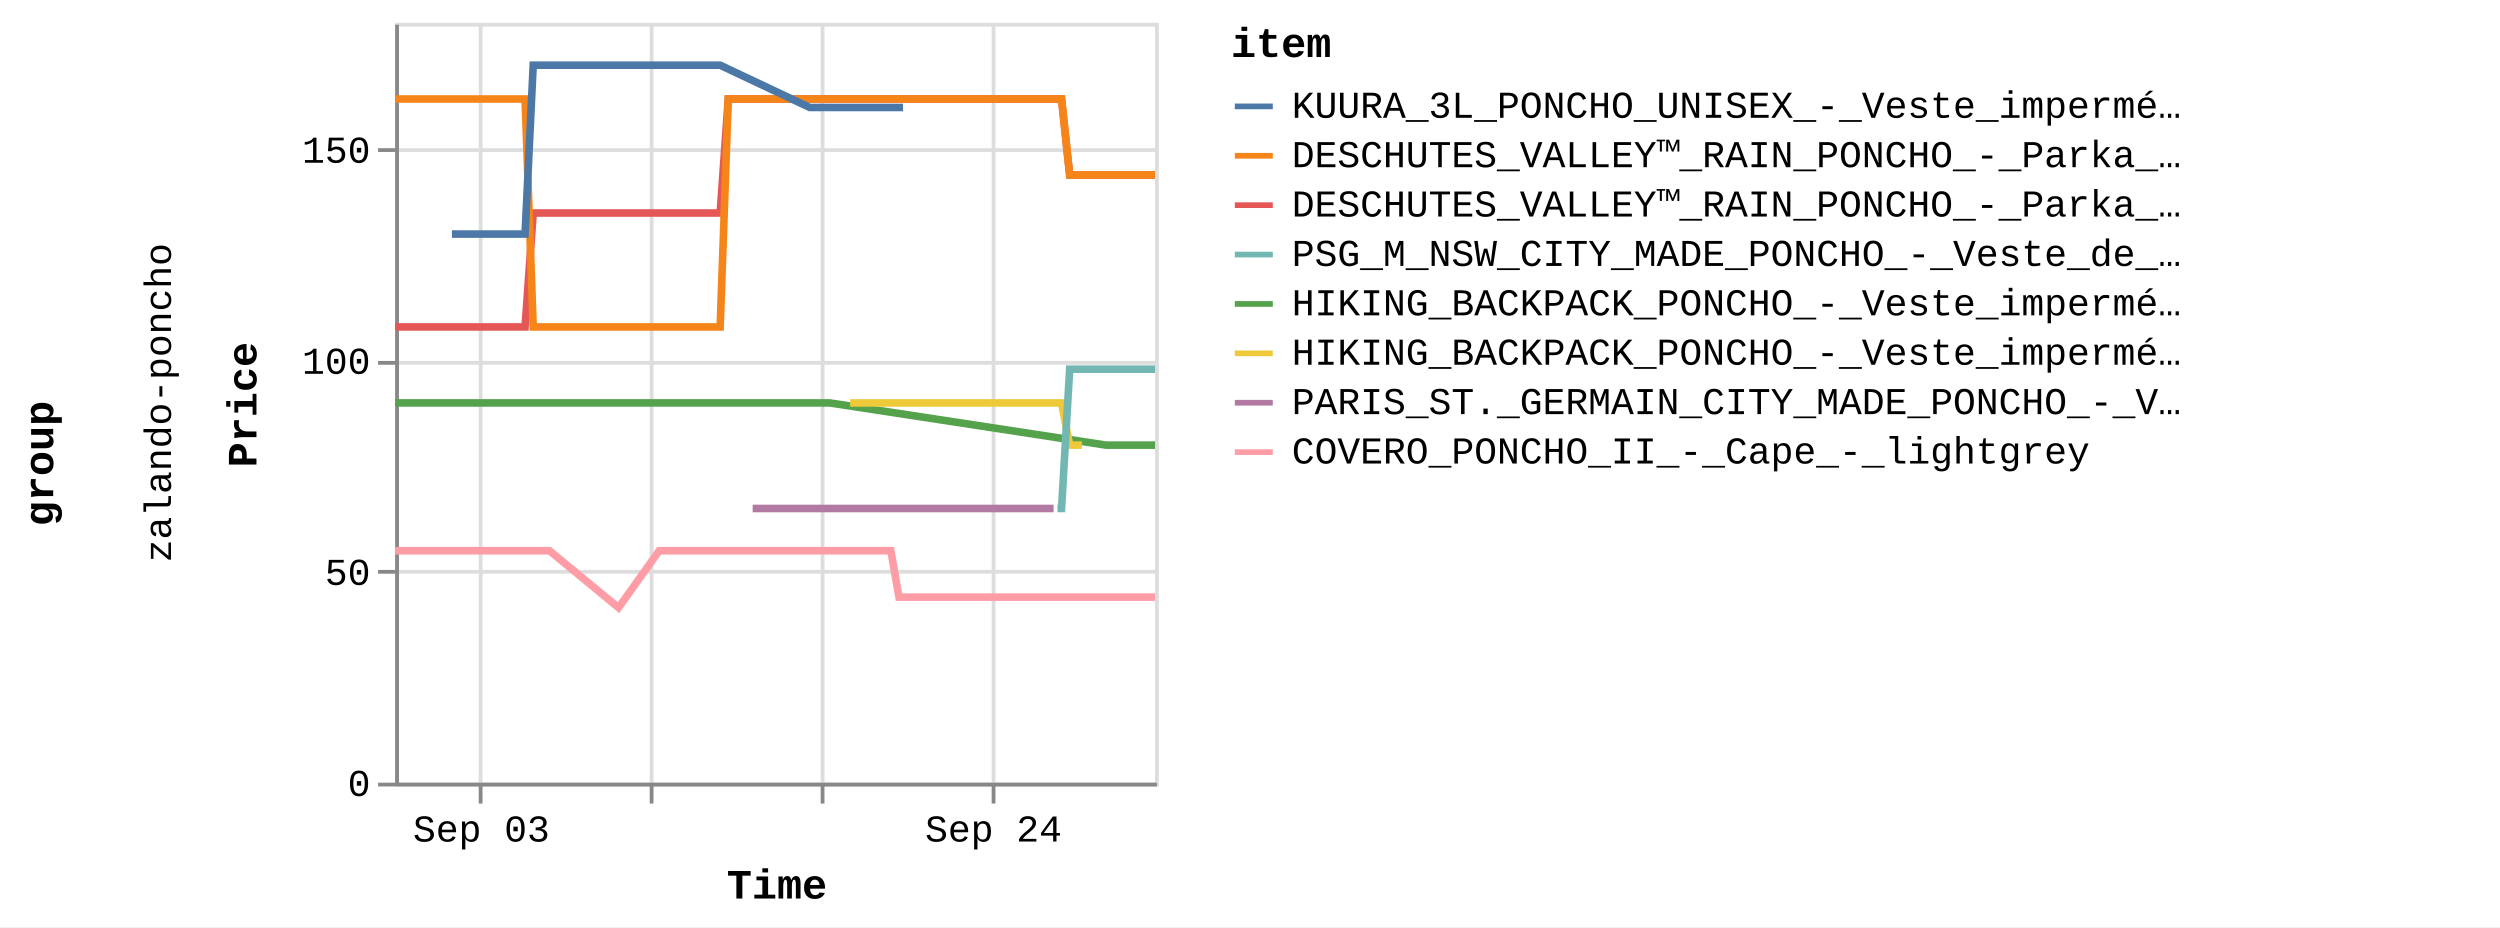
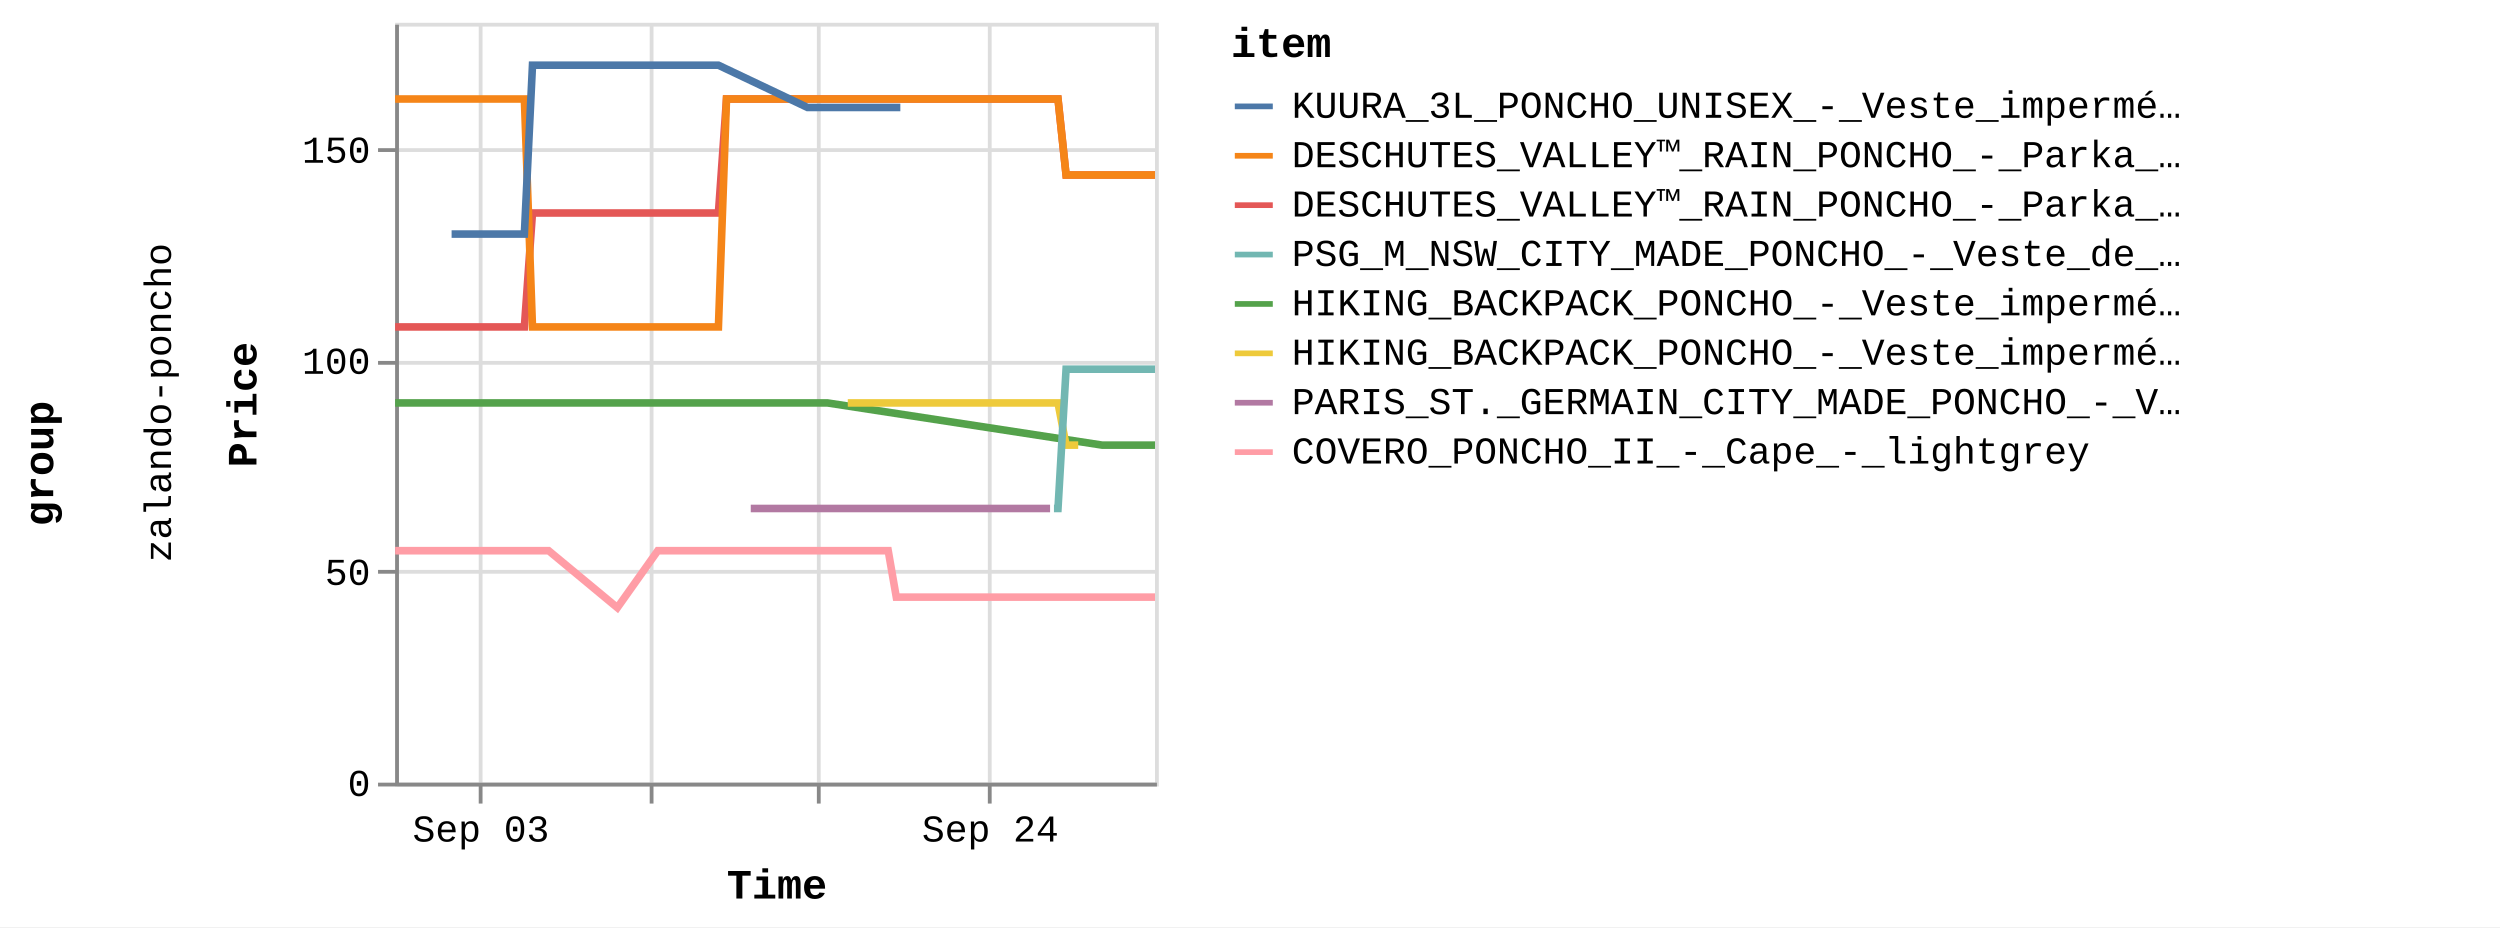
<svg xmlns="http://www.w3.org/2000/svg" version="1.1" class="marks" width="658" height="244" viewBox="0 0 658 244">
  <rect width="658" height="244" fill="white" />
  <g fill="none" stroke-miterlimit="10" transform="translate(104,6)">
    <g class="mark-group role-frame root" role="graphics-object" aria-roledescription="group mark container">
      <g transform="translate(0,0)">
        <path class="background" aria-hidden="true" d="M0,0h0v0h0Z" />
        <g>
          <g class="mark-group role-row-title row-title" role="graphics-object" aria-roledescription="group mark container">
            <g transform="translate(-78,116)">
              <path class="background" aria-hidden="true" d="M0,0h0v0h0Z" />
              <g>
                <g class="mark-group role-title">
                  <g transform="translate(-21,0)">
                    <path class="background" aria-hidden="true" d="M0,0h0v0h0Z" pointer-events="none" />
                    <g>
                      <g class="mark-text role-title-text" role="graphics-symbol" aria-roledescription="title" aria-label="Title text 'group'" pointer-events="none">
                        <text text-anchor="middle" transform="translate(0,0) rotate(-90) translate(0,9)" font-family="Liberation Mono" font-size="11px" font-weight="bold" fill="#000" opacity="1">group</text>
                      </g>
                    </g>
                    <path class="foreground" aria-hidden="true" d="" pointer-events="none" display="none" />
                  </g>
                </g>
              </g>
              <path class="foreground" aria-hidden="true" d="" display="none" />
            </g>
          </g>
          <g class="mark-group role-row-header row_header" role="graphics-object" aria-roledescription="group mark container">
            <g transform="translate(-47,0)">
              <path class="background" aria-hidden="true" d="M0,0h0v200h0Z" />
              <g>
                <g class="mark-group role-title">
                  <g transform="translate(-20,100)">
                    <path class="background" aria-hidden="true" d="M0,0h0v0h0Z" pointer-events="none" />
                    <g>
                      <g class="mark-text role-title-text" role="graphics-symbol" aria-roledescription="title" aria-label="Title text 'zalando-poncho'" pointer-events="none">
                        <text text-anchor="middle" transform="translate(0,0) rotate(-90) translate(0,8)" font-family="Liberation Mono" font-size="10px" fill="#000" opacity="1">zalando-poncho</text>
                      </g>
                    </g>
                    <path class="foreground" aria-hidden="true" d="" pointer-events="none" display="none" />
                  </g>
                </g>
              </g>
              <path class="foreground" aria-hidden="true" d="" display="none" />
            </g>
          </g>
          <g class="mark-group role-scope cell" role="graphics-object" aria-roledescription="group mark container">
            <g transform="translate(0,0)">
              <path class="background" aria-hidden="true" d="M0.5,0.5h200v200h-200Z" stroke="#ddd" />
              <g>
                <g class="mark-group role-axis" aria-hidden="true">
                  <g transform="translate(0.5,200.5)">
                    <path class="background" aria-hidden="true" d="M0,0h0v0h0Z" pointer-events="none" />
                    <g>
                      <g class="mark-rule role-axis-grid" pointer-events="none">
                        <line transform="translate(22,-200)" x2="0" y2="200" stroke="#ddd" stroke-width="1" opacity="1" />
                        <line transform="translate(67,-200)" x2="0" y2="200" stroke="#ddd" stroke-width="1" opacity="1" />
-                         <line transform="translate(112,-200)" x2="0" y2="200" stroke="#ddd" stroke-width="1" opacity="1" />
-                         <line transform="translate(157,-200)" x2="0" y2="200" stroke="#ddd" stroke-width="1" opacity="1" />
+                         <line transform="translate(111,-200)" x2="0" y2="200" stroke="#ddd" stroke-width="1" opacity="1" />
+                         <line transform="translate(156,-200)" x2="0" y2="200" stroke="#ddd" stroke-width="1" opacity="1" />
                      </g>
                    </g>
                    <path class="foreground" aria-hidden="true" d="" pointer-events="none" display="none" />
                  </g>
                </g>
                <g class="mark-group role-axis" aria-hidden="true">
                  <g transform="translate(0.5,0.5)">
                    <path class="background" aria-hidden="true" d="M0,0h0v0h0Z" pointer-events="none" />
                    <g>
                      <g class="mark-rule role-axis-grid" pointer-events="none">
                        <line transform="translate(0,200)" x2="200" y2="0" stroke="#ddd" stroke-width="1" opacity="1" />
                        <line transform="translate(0,144)" x2="200" y2="0" stroke="#ddd" stroke-width="1" opacity="1" />
                        <line transform="translate(0,89)" x2="200" y2="0" stroke="#ddd" stroke-width="1" opacity="1" />
                        <line transform="translate(0,33)" x2="200" y2="0" stroke="#ddd" stroke-width="1" opacity="1" />
                      </g>
                    </g>
                    <path class="foreground" aria-hidden="true" d="" pointer-events="none" display="none" />
                  </g>
                </g>
-                 <g class="mark-group role-axis" role="graphics-symbol" aria-roledescription="axis" aria-label="X-axis titled 'Time' for a time scale with values from Wednesday, 30 August 2023, 12:58:24 PM to Saturday, 30 September 2023, 4:50:17 PM">
+                 <g class="mark-group role-axis" role="graphics-symbol" aria-roledescription="axis" aria-label="X-axis titled 'Time' for a time scale with values from Wednesday, 30 August 2023, 12:58:24 PM to Saturday, 30 September 2023, 8:50:13 PM">
                  <g transform="translate(0.5,200.5)">
                    <path class="background" aria-hidden="true" d="M0,0h0v0h0Z" pointer-events="none" />
                    <g>
                      <g class="mark-rule role-axis-tick" pointer-events="none">
                        <line transform="translate(22,0)" x2="0" y2="5" stroke="#888" stroke-width="1" opacity="1" />
                        <line transform="translate(67,0)" x2="0" y2="5" stroke="#888" stroke-width="1" opacity="1" />
-                         <line transform="translate(112,0)" x2="0" y2="5" stroke="#888" stroke-width="1" opacity="1" />
-                         <line transform="translate(157,0)" x2="0" y2="5" stroke="#888" stroke-width="1" opacity="1" />
+                         <line transform="translate(111,0)" x2="0" y2="5" stroke="#888" stroke-width="1" opacity="1" />
+                         <line transform="translate(156,0)" x2="0" y2="5" stroke="#888" stroke-width="1" opacity="1" />
                      </g>
                      <g class="mark-text role-axis-label" pointer-events="none">
-                         <text text-anchor="middle" transform="translate(22.20365,15)" font-family="Liberation Mono" font-size="10px" fill="#000" opacity="1">Sep 03</text>
-                         <text text-anchor="middle" transform="translate(67.13156,15)" font-family="Liberation Mono" font-size="10px" fill="#000" opacity="0">Sep 10</text>
-                         <text text-anchor="middle" transform="translate(112.0595,15)" font-family="Liberation Mono" font-size="10px" fill="#000" opacity="0">Sep 17</text>
-                         <text text-anchor="middle" transform="translate(156.9874,15)" font-family="Liberation Mono" font-size="10px" fill="#000" opacity="1">Sep 24</text>
+                         <text text-anchor="middle" transform="translate(22.08556,15)" font-family="Liberation Mono" font-size="10px" fill="#000" opacity="1">Sep 03</text>
+                         <text text-anchor="middle" transform="translate(66.77452,15)" font-family="Liberation Mono" font-size="10px" fill="#000" opacity="0">Sep 10</text>
+                         <text text-anchor="middle" transform="translate(111.4635,15)" font-family="Liberation Mono" font-size="10px" fill="#000" opacity="0">Sep 17</text>
+                         <text text-anchor="middle" transform="translate(156.1524,15)" font-family="Liberation Mono" font-size="10px" fill="#000" opacity="1">Sep 24</text>
                      </g>
                      <g class="mark-rule role-axis-domain" pointer-events="none">
                        <line transform="translate(0,0)" x2="200" y2="0" stroke="#888" stroke-width="1" opacity="1" />
                      </g>
                      <g class="mark-text role-axis-title" pointer-events="none">
                        <text text-anchor="middle" transform="translate(100,30)" font-family="Liberation Mono" font-size="11px" font-weight="bold" fill="#000" opacity="1">Time</text>
                      </g>
                    </g>
                    <path class="foreground" aria-hidden="true" d="" pointer-events="none" display="none" />
                  </g>
                </g>
                <g class="mark-group role-axis" role="graphics-symbol" aria-roledescription="axis" aria-label="Y-axis titled 'Price' for a linear scale with values from 0 to 18,000">
                  <g transform="translate(0.5,0.5)">
                    <path class="background" aria-hidden="true" d="M0,0h0v0h0Z" pointer-events="none" />
                    <g>
                      <g class="mark-rule role-axis-tick" pointer-events="none">
                        <line transform="translate(0,200)" x2="-5" y2="0" stroke="#888" stroke-width="1" opacity="1" />
                        <line transform="translate(0,144)" x2="-5" y2="0" stroke="#888" stroke-width="1" opacity="1" />
                        <line transform="translate(0,89)" x2="-5" y2="0" stroke="#888" stroke-width="1" opacity="1" />
                        <line transform="translate(0,33)" x2="-5" y2="0" stroke="#888" stroke-width="1" opacity="1" />
                      </g>
                      <g class="mark-text role-axis-label" pointer-events="none">
                        <text text-anchor="end" transform="translate(-7,203)" font-family="Liberation Mono" font-size="10px" fill="#000" opacity="1">0</text>
                        <text text-anchor="end" transform="translate(-7,147.4444)" font-family="Liberation Mono" font-size="10px" fill="#000" opacity="1">50</text>
                        <text text-anchor="end" transform="translate(-7,91.88889)" font-family="Liberation Mono" font-size="10px" fill="#000" opacity="1">100</text>
                        <text text-anchor="end" transform="translate(-7,36.33333)" font-family="Liberation Mono" font-size="10px" fill="#000" opacity="1">150</text>
                      </g>
                      <g class="mark-rule role-axis-domain" pointer-events="none">
                        <line transform="translate(0,200)" x2="0" y2="-200" stroke="#888" stroke-width="1" opacity="1" />
                      </g>
                      <g class="mark-text role-axis-title" pointer-events="none">
                        <text text-anchor="middle" transform="translate(-35,100) rotate(-90) translate(0,-2)" font-family="Liberation Mono" font-size="11px" font-weight="bold" fill="#000" opacity="1">Price</text>
                      </g>
                    </g>
                    <path class="foreground" aria-hidden="true" d="" pointer-events="none" display="none" />
                  </g>
                </g>
                <g class="mark-group role-scope child_pathgroup" role="graphics-object" aria-roledescription="group mark container">
                  <g transform="translate(0,0)">
                    <path class="background" aria-hidden="true" d="M0,0h200v200h-200Z" />
                    <g>
                      <g class="mark-line role-mark child_marks" role="graphics-object" aria-roledescription="line mark container">
-                         <path aria-label="Time: Aug 30, 2023; Price: 10795; item: DESCHUTES_VALLEY™_RAIN_PONCHO_-_Parka_-_black" role="graphics-symbol" aria-roledescription="line mark" d="M0,80.056L1.042,80.056L2.106,80.056L4.246,80.056L5.314,80.056L6.421,80.056L7.454,80.056L8.522,80.056L10.666,80.056L11.733,80.056L12.836,80.056L13.871,80.056L14.942,80.056L17.082,80.056L18.151,80.056L19.241,80.056L20.289,80.056L21.36,80.056L23.5,80.056L25.338,80.056L25.663,80.056L26.708,80.056L27.779,80.056L29.918,80.056L30.99,80.056L32.095,80.056L33.126,80.056L34.195,80.056L36.342,50.056L37.412,50.056L38.512,50.056L39.547,50.056L40.614,50.056L42.754,50.056L43.824,50.056L44.933,50.056L45.963,50.056L47.034,50.056L49.175,50.056L50.244,50.056L51.347,50.056L52.383,50.056L53.452,50.056L56.265,50.056L56.66,50.056L57.762,50.056L58.799,50.056L59.869,50.056L62.007,50.056L63.078,50.056L64.169,50.056L65.218,50.056L66.287,50.056L68.427,50.056L69.496,50.056L70.587,50.056L71.635,50.056L72.705,50.056L74.844,50.056L75.914,50.056L77.024,50.056L78.054,50.056L79.123,50.056L81.264,50.056L82.332,50.056L83.439,50.056L84.472,50.056L85.543,50.056L87.682,20.056L88.752,20.056L89.86,20.056L90.425,20.056L90.891,20.056L91.961,20.056L94.1,20.056L95.169,20.056L96.278,20.056L97.31,20.056L98.378,20.056L100.517,20.056L101.587,20.056L102.692,20.056L103.726,20.056L104.796,20.056L106.935,20.056L108.006,20.056L109.094,20.056L110.145,20.056L111.213,20.056L113.353,20.056L114.424,20.056L115.515,20.056L116.563,20.056L117.633,20.056L119.773,20.056L120.842,20.056L121.952,20.056L122.982,20.056L124.052,20.056L126.189,20.056L127.26,20.056L128.369,20.056L129.399,20.056L130.47,20.056L132.608,20.056L133.68,20.056L134.789,20.056L135.818,20.056L136.887,20.056L139.026,20.056L140.096,20.056L141.207,20.056L142.237,20.056L143.307,20.056L145.446,20.056L146.515,20.056L147.621,20.056L148.655,20.056L149.724,20.056L151.863,20.056L152.934,20.056L154.024,20.056L155.073,20.056L156.143,20.056L158.282,20.056L159.352,20.056L160.443,20.056L161.492,20.056L162.56,20.056L164.701,20.056L165.771,20.056L166.881,20.056L167.909,20.056L168.978,20.056L171.118,20.056L172.19,20.056L173.301,20.056L174.327,20.056L175.398,20.056L177.537,40.056L178.606,40.056L179.715,40.056L180.746,40.056L181.817,40.056L183.955,40.056L185.024,40.056L186.134,40.056L187.164,40.056L190.373,40.056L191.443,40.056L192.547,40.056L193.583,40.056L194.652,40.056L196.791,40.056L197.861,40.056L198.953,40.056L200,40.056" stroke="#e45756" stroke-width="2" />
-                       </g>
-                     </g>
-                     <path class="foreground" aria-hidden="true" d="" display="none" />
-                   </g>
-                   <g transform="translate(0,0)">
-                     <path class="background" aria-hidden="true" d="M0,0h200v200h-200Z" />
-                     <g>
-                       <g class="mark-line role-mark child_marks" role="graphics-object" aria-roledescription="line mark container">
-                         <path aria-label="Time: Aug 30, 2023; Price: 8995; item: HIKING_BACKPACK_PONCHO_-_Veste_imperméable_-_blue" role="graphics-symbol" aria-roledescription="line mark" d="M0,100.056L1.042,100.056L2.106,100.056L4.246,100.056L5.314,100.056L6.421,100.056L7.454,100.056L8.522,100.056L10.666,100.056L11.733,100.056L12.836,100.056L13.872,100.056L14.942,100.056L17.082,100.056L18.151,100.056L19.241,100.056L20.289,100.056L21.36,100.056L23.5,100.056L25.338,100.056L25.663,100.056L75.914,100.056L77.024,100.056L78.054,100.056L79.123,100.056L81.264,100.056L82.332,100.056L83.439,100.056L84.472,100.056L85.543,100.056L87.682,100.056L88.752,100.056L89.86,100.056L90.425,100.056L90.891,100.056L91.961,100.056L94.1,100.056L95.169,100.056L96.278,100.056L97.31,100.056L98.378,100.056L100.517,100.056L101.587,100.056L102.692,100.056L103.726,100.056L104.796,100.056L106.935,100.056L108.006,100.056L109.094,100.056L110.145,100.056L111.213,100.056L113.353,100.056L114.424,100.056L187.164,111.167L190.373,111.167L191.443,111.167L192.547,111.167L193.583,111.167L194.652,111.167L196.791,111.167L197.861,111.167L198.953,111.167L200,111.167" stroke="#54a24b" stroke-width="2" />
-                       </g>
-                     </g>
-                     <path class="foreground" aria-hidden="true" d="" display="none" />
-                   </g>
-                   <g transform="translate(0,0)">
-                     <path class="background" aria-hidden="true" d="M0,0h200v200h-200Z" />
-                     <g>
-                       <g class="mark-line role-mark child_marks" role="graphics-object" aria-roledescription="line mark container">
-                         <path aria-label="Time: Aug 30, 2023; Price: 16195; item: DESCHUTES_VALLEY™_RAIN_PONCHO_-_Parka_-_vista_blue" role="graphics-symbol" aria-roledescription="line mark" d="M0,20.056L1.042,20.056L2.106,20.056L4.246,20.056L5.314,20.056L6.421,20.056L7.454,20.056L8.522,20.056L10.666,20.056L11.733,20.056L12.836,20.056L13.872,20.056L14.942,20.056L17.082,20.056L18.151,20.056L19.241,20.056L20.289,20.056L21.36,20.056L23.5,20.056L25.338,20.056L25.663,20.056L26.708,20.056L27.779,20.056L29.918,20.056L30.99,20.056L32.095,20.056L33.126,20.056L34.195,20.056L36.342,80.056L37.412,80.056L38.512,80.056L39.547,80.056L40.614,80.056L42.754,80.056L43.824,80.056L44.933,80.056L45.963,80.056L47.034,80.056L49.175,80.056L50.244,80.056L51.347,80.056L52.383,80.056L53.452,80.056L56.265,80.056L56.66,80.056L57.762,80.056L58.799,80.056L59.869,80.056L62.007,80.056L63.078,80.056L64.169,80.056L65.218,80.056L66.287,80.056L68.427,80.056L69.496,80.056L70.587,80.056L71.635,80.056L72.705,80.056L74.844,80.056L75.914,80.056L77.024,80.056L78.054,80.056L79.123,80.056L81.264,80.056L82.332,80.056L83.439,80.056L84.472,80.056L85.543,80.056L87.682,20.056L88.752,20.056L89.86,20.056L90.425,20.056L90.891,20.056L91.961,20.056L94.1,20.056L95.169,20.056L96.278,20.056L97.31,20.056L98.378,20.056L100.517,20.056L101.587,20.056L102.692,20.056L103.726,20.056L104.796,20.056L106.935,20.056L108.006,20.056L109.094,20.056L110.145,20.056L111.213,20.056L113.353,20.056L114.424,20.056L115.515,20.056L116.563,20.056L117.633,20.056L119.773,20.056L120.842,20.056L121.952,20.056L122.982,20.056L124.052,20.056L126.189,20.056L127.26,20.056L128.369,20.056L129.399,20.056L130.47,20.056L132.608,20.056L133.68,20.056L134.789,20.056L135.818,20.056L136.887,20.056L139.026,20.056L140.096,20.056L141.207,20.056L142.237,20.056L143.307,20.056L145.446,20.056L146.515,20.056L147.621,20.056L148.655,20.056L149.724,20.056L151.863,20.056L152.934,20.056L154.024,20.056L155.073,20.056L156.143,20.056L158.282,20.056L159.352,20.056L160.443,20.056L161.492,20.056L162.56,20.056L164.701,20.056L165.771,20.056L166.881,20.056L167.909,20.056L168.978,20.056L171.118,20.056L172.19,20.056L173.301,20.056L174.327,20.056L175.398,20.056L177.537,40.056L178.606,40.056L179.715,40.056L180.746,40.056L181.817,40.056L183.955,40.056L185.024,40.056L186.134,40.056L187.164,40.056L190.373,40.056L191.443,40.056L192.547,40.056L193.583,40.056L194.652,40.056L196.791,40.056L197.861,40.056L198.953,40.056L200,40.056" stroke="#f58518" stroke-width="2" />
-                       </g>
-                     </g>
-                     <path class="foreground" aria-hidden="true" d="" display="none" />
-                   </g>
-                   <g transform="translate(0,0)">
-                     <path class="background" aria-hidden="true" d="M0,0h200v200h-200Z" />
-                     <g>
-                       <g class="mark-line role-mark child_marks" role="graphics-object" aria-roledescription="line mark container">
-                         <path aria-label="Time: Aug 30, 2023; Price: 5495; item: COVERO_PONCHO_II_-_Cape_-_lightgrey" role="graphics-symbol" aria-roledescription="line mark" d="M0,138.944L1.042,138.944L2.106,138.944L4.246,138.944L5.314,138.944L6.421,138.944L7.454,138.944L8.523,138.944L10.666,138.944L11.733,138.944L18.151,138.944L19.242,138.944L20.289,138.944L21.36,138.944L23.5,138.944L25.338,138.944L25.663,138.944L26.708,138.944L27.779,138.944L29.918,138.944L30.99,138.944L32.095,138.944L33.126,138.944L34.195,138.944L36.342,138.944L37.413,138.944L38.512,138.944L39.547,138.944L40.614,138.944L58.799,153.944L69.496,138.944L70.587,138.944L71.635,138.944L72.705,138.944L74.844,138.944L75.914,138.944L77.024,138.944L78.054,138.944L79.123,138.944L81.264,138.944L82.332,138.944L83.439,138.944L84.472,138.944L85.543,138.944L87.682,138.944L88.752,138.944L89.86,138.944L90.425,138.944L90.891,138.944L91.961,138.944L94.1,138.944L95.169,138.944L96.278,138.944L97.31,138.944L98.378,138.944L100.517,138.944L101.587,138.944L102.692,138.944L103.726,138.944L104.796,138.944L106.935,138.944L108.006,138.944L109.094,138.944L110.145,138.944L111.213,138.944L113.353,138.944L114.424,138.944L115.515,138.944L116.563,138.944L117.633,138.944L119.773,138.944L120.842,138.944L121.952,138.944L122.982,138.944L124.052,138.944L126.189,138.944L127.26,138.944L128.369,138.944L129.399,138.944L130.47,138.944L132.608,151.167L133.68,151.167L134.789,151.167L135.818,151.167L136.887,151.167L139.026,151.167L140.096,151.167L141.207,151.167L142.237,151.167L143.307,151.167L145.446,151.167L146.515,151.167L147.621,151.167L152.934,151.167L154.024,151.167L155.073,151.167L156.144,151.167L158.282,151.167L159.352,151.167L160.444,151.167L161.492,151.167L162.56,151.167L164.701,151.167L165.771,151.167L166.881,151.167L167.909,151.167L168.978,151.167L171.118,151.167L172.19,151.167L173.301,151.167L174.327,151.167L175.398,151.167L177.537,151.167L178.606,151.167L179.715,151.167L180.746,151.167L181.818,151.167L183.955,151.167L185.024,151.167L186.134,151.167L187.164,151.167L190.373,151.167L191.443,151.167L192.547,151.167L193.583,151.167L194.652,151.167L196.791,151.167L197.861,151.167L198.953,151.167L200,151.167" stroke="#ff9da6" stroke-width="2" />
-                       </g>
-                     </g>
-                     <path class="foreground" aria-hidden="true" d="" display="none" />
-                   </g>
-                   <g transform="translate(0,0)">
-                     <path class="background" aria-hidden="true" d="M0,0h200v200h-200Z" />
-                     <g>
-                       <g class="mark-line role-mark child_marks" role="graphics-object" aria-roledescription="line mark container">
-                         <path aria-label="Time: Sep 01, 2023; Price: 12995; item: KUURA_3L_PONCHO_UNISEX_-_Veste_imperméable_-_green" role="graphics-symbol" aria-roledescription="line mark" d="M14.942,55.611L17.082,55.611L18.151,55.611L19.241,55.611L30.99,55.611L32.095,55.611L33.126,55.611L34.195,55.611L36.342,11.167L37.413,11.167L38.512,11.167L39.547,11.167L40.614,11.167L42.754,11.167L43.824,11.167L44.933,11.167L45.963,11.167L47.034,11.167L49.175,11.167L50.244,11.167L51.347,11.167L52.383,11.167L53.452,11.167L56.265,11.167L56.66,11.167L57.762,11.167L58.799,11.167L59.869,11.167L62.007,11.167L63.078,11.167L64.169,11.167L65.218,11.167L66.287,11.167L68.427,11.167L69.496,11.167L70.587,11.167L71.635,11.167L72.705,11.167L74.844,11.167L75.914,11.167L77.024,11.167L78.054,11.167L81.264,11.167L82.332,11.167L83.439,11.167L84.472,11.167L85.543,11.167L109.094,22.278L110.145,22.278L111.213,22.278L113.353,22.278L114.424,22.278L115.515,22.278L116.563,22.278L117.633,22.278L119.773,22.278L120.842,22.278L121.952,22.278L127.26,22.278L128.369,22.278L129.399,22.278L130.47,22.278L132.608,22.278L133.68,22.278" stroke="#4c78a8" stroke-width="2" />
-                       </g>
-                     </g>
-                     <path class="foreground" aria-hidden="true" d="" display="none" />
-                   </g>
-                   <g transform="translate(0,0)">
-                     <path class="background" aria-hidden="true" d="M0,0h200v200h-200Z" />
-                     <g>
-                       <g class="mark-line role-mark child_marks" role="graphics-object" aria-roledescription="line mark container">
-                         <path aria-label="Time: Sep 14, 2023; Price: 6495; item: PARIS_ST._GERMAIN_CITY_MADE_PONCHO_-_Veste_de_survêtement_-_aura_white" role="graphics-symbol" aria-roledescription="line mark" d="M94.1,127.833L95.169,127.833L96.278,127.833L97.31,127.833L98.378,127.833L100.517,127.833L101.587,127.833L106.935,127.833L114.424,127.833L115.515,127.833L116.563,127.833L117.633,127.833L119.773,127.833L120.842,127.833L121.952,127.833L122.982,127.833L124.052,127.833L126.189,127.833L127.26,127.833L128.369,127.833L129.399,127.833L130.47,127.833L132.608,127.833L133.68,127.833L134.789,127.833L135.818,127.833L136.887,127.833L139.026,127.833L140.096,127.833L141.207,127.833L142.237,127.833L143.307,127.833L145.446,127.833L146.515,127.833L147.621,127.833L148.655,127.833L149.724,127.833L151.863,127.833L152.934,127.833L154.024,127.833L155.073,127.833L156.144,127.833L158.282,127.833L159.352,127.833L160.444,127.833L161.492,127.833L162.56,127.833L164.701,127.833L165.771,127.833L166.881,127.833L167.909,127.833L168.978,127.833L171.118,127.833L172.19,127.833L173.301,127.833" stroke="#b279a2" stroke-width="2" />
-                       </g>
-                     </g>
-                     <path class="foreground" aria-hidden="true" d="" display="none" />
-                   </g>
-                   <g transform="translate(0,0)">
-                     <path class="background" aria-hidden="true" d="M0,0h200v200h-200Z" />
-                     <g>
-                       <g class="mark-line role-mark child_marks" role="graphics-object" aria-roledescription="line mark container">
-                         <path aria-label="Time: Sep 18, 2023; Price: 8995; item: HIKING_BACKPACK_PONCHO_-_Veste_imperméable_-_indian_red" role="graphics-symbol" aria-roledescription="line mark" d="M119.773,100.056L120.842,100.056L121.952,100.056L122.982,100.056L124.052,100.056L126.189,100.056L127.26,100.056L167.909,100.056L168.978,100.056L171.118,100.056L172.19,100.056L173.301,100.056L174.327,100.056L175.398,100.056L177.537,111.167L178.606,111.167L179.715,111.167L180.746,111.167" stroke="#eeca3b" stroke-width="2" />
-                       </g>
-                     </g>
-                     <path class="foreground" aria-hidden="true" d="" display="none" />
-                   </g>
-                   <g transform="translate(0,0)">
-                     <path class="background" aria-hidden="true" d="M0,0h200v200h-200Z" />
-                     <g>
-                       <g class="mark-line role-mark child_marks" role="graphics-object" aria-roledescription="line mark container">
-                         <path aria-label="Time: Sep 26, 2023; Price: 6495; item: PSG_M_NSW_CITY_MADE_PONCHO_-_Veste_de_survêtement_-_aura_white" role="graphics-symbol" aria-roledescription="line mark" d="M174.327,127.833L175.398,127.833L177.537,91.167L178.606,91.167L179.715,91.167L180.746,91.167L181.817,91.167L183.955,91.167L185.024,91.167L186.134,91.167L187.164,91.167L190.373,91.167L191.443,91.167L192.547,91.167L193.583,91.167L194.652,91.167L196.791,91.167L197.861,91.167L198.953,91.167L200,91.167" stroke="#72b7b2" stroke-width="2" />
+                         <path aria-label="Time: Aug 30, 2023; Price: 10795; item: DESCHUTES_VALLEY™_RAIN_PONCHO_-_Parka_-_black" role="graphics-symbol" aria-roledescription="line mark" d="M0,80.056L1.036,80.056L2.095,80.056L4.223,80.056L5.286,80.056L6.386,80.056L7.415,80.056L8.477,80.056L10.609,80.056L11.67,80.056L12.768,80.056L13.798,80.056L14.862,80.056L16.991,80.056L18.054,80.056L19.139,80.056L20.181,80.056L21.246,80.056L23.375,80.056L25.203,80.056L25.526,80.056L26.566,80.056L27.631,80.056L29.759,80.056L30.825,80.056L31.924,80.056L32.95,80.056L34.013,80.056L36.149,50.056L37.214,50.056L38.307,50.056L39.337,50.056L40.398,50.056L42.527,50.056L43.591,50.056L44.694,50.056L45.719,50.056L46.783,50.056L48.914,50.056L49.977,50.056L51.074,50.056L52.104,50.056L53.168,50.056L55.965,50.056L56.358,50.056L57.455,50.056L58.486,50.056L59.551,50.056L61.677,50.056L62.743,50.056L63.827,50.056L64.871,50.056L65.935,50.056L68.063,50.056L69.126,50.056L70.211,50.056L71.254,50.056L72.318,50.056L74.446,50.056L75.51,50.056L76.614,50.056L77.639,50.056L78.702,50.056L80.831,50.056L81.894,50.056L82.995,50.056L84.023,50.056L85.088,50.056L87.216,20.056L88.28,20.056L89.382,20.056L89.944,20.056L90.407,20.056L91.472,20.056L93.599,20.056L94.663,20.056L95.766,20.056L96.792,20.056L97.855,20.056L99.982,20.056L101.047,20.056L102.146,20.056L103.175,20.056L104.239,20.056L106.367,20.056L107.432,20.056L108.514,20.056L109.56,20.056L110.622,20.056L112.75,20.056L113.815,20.056L114.9,20.056L115.943,20.056L117.008,20.056L119.136,20.056L120.199,20.056L121.304,20.056L122.328,20.056L123.392,20.056L125.518,20.056L126.583,20.056L127.686,20.056L128.711,20.056L129.776,20.056L131.903,20.056L132.969,20.056L134.072,20.056L135.096,20.056L136.159,20.056L138.287,20.056L139.351,20.056L140.456,20.056L141.48,20.056L142.545,20.056L144.672,20.056L145.736,20.056L146.836,20.056L147.864,20.056L148.927,20.056L151.055,20.056L152.12,20.056L153.204,20.056L154.248,20.056L155.313,20.056L157.44,20.056L158.505,20.056L159.59,20.056L160.633,20.056L161.695,20.056L163.825,20.056L164.89,20.056L165.994,20.056L167.016,20.056L168.079,20.056L170.208,20.056L171.274,20.056L172.379,20.056L173.4,20.056L174.465,20.056L176.592,40.056L177.656,40.056L178.76,40.056L179.785,40.056L180.85,40.056L182.977,40.056L184.04,40.056L185.144,40.056L186.168,40.056L189.36,40.056L190.424,40.056L191.523,40.056L192.554,40.056L193.617,40.056L195.744,40.056L196.808,40.056L197.895,40.056L198.936,40.056L200,40.056" stroke="#e45756" stroke-width="2" />
+                       </g>
+                     </g>
+                     <path class="foreground" aria-hidden="true" d="" display="none" />
+                   </g>
+                   <g transform="translate(0,0)">
+                     <path class="background" aria-hidden="true" d="M0,0h200v200h-200Z" />
+                     <g>
+                       <g class="mark-line role-mark child_marks" role="graphics-object" aria-roledescription="line mark container">
+                         <path aria-label="Time: Aug 30, 2023; Price: 8995; item: HIKING_BACKPACK_PONCHO_-_Veste_imperméable_-_blue" role="graphics-symbol" aria-roledescription="line mark" d="M0,100.056L1.036,100.056L2.095,100.056L4.223,100.056L5.286,100.056L6.386,100.056L7.415,100.056L8.477,100.056L10.609,100.056L11.67,100.056L12.768,100.056L13.798,100.056L14.862,100.056L16.991,100.056L18.054,100.056L19.139,100.056L20.181,100.056L21.246,100.056L23.375,100.056L25.203,100.056L25.526,100.056L75.51,100.056L76.614,100.056L77.639,100.056L78.702,100.056L80.831,100.056L81.894,100.056L82.995,100.056L84.023,100.056L85.088,100.056L87.216,100.056L88.28,100.056L89.382,100.056L89.944,100.056L90.407,100.056L91.472,100.056L93.599,100.056L94.663,100.056L95.766,100.056L96.792,100.056L97.855,100.056L99.982,100.056L101.047,100.056L102.146,100.056L103.175,100.056L104.239,100.056L106.367,100.056L107.432,100.056L108.514,100.056L109.56,100.056L110.622,100.056L112.75,100.056L113.815,100.056L186.168,111.167L189.36,111.167L190.424,111.167L191.523,111.167L192.554,111.167L193.617,111.167L195.744,111.167L196.808,111.167L197.895,111.167L198.936,111.167L200,111.167" stroke="#54a24b" stroke-width="2" />
+                       </g>
+                     </g>
+                     <path class="foreground" aria-hidden="true" d="" display="none" />
+                   </g>
+                   <g transform="translate(0,0)">
+                     <path class="background" aria-hidden="true" d="M0,0h200v200h-200Z" />
+                     <g>
+                       <g class="mark-line role-mark child_marks" role="graphics-object" aria-roledescription="line mark container">
+                         <path aria-label="Time: Aug 30, 2023; Price: 16195; item: DESCHUTES_VALLEY™_RAIN_PONCHO_-_Parka_-_vista_blue" role="graphics-symbol" aria-roledescription="line mark" d="M0,20.056L1.036,20.056L2.095,20.056L4.223,20.056L5.286,20.056L6.386,20.056L7.415,20.056L8.477,20.056L10.609,20.056L11.67,20.056L12.768,20.056L13.798,20.056L14.862,20.056L16.991,20.056L18.054,20.056L19.139,20.056L20.181,20.056L21.246,20.056L23.375,20.056L25.203,20.056L25.526,20.056L26.566,20.056L27.631,20.056L29.759,20.056L30.825,20.056L31.924,20.056L32.95,20.056L34.013,20.056L36.149,80.056L37.214,80.056L38.307,80.056L39.337,80.056L40.398,80.056L42.527,80.056L43.591,80.056L44.694,80.056L45.719,80.056L46.783,80.056L48.914,80.056L49.977,80.056L51.074,80.056L52.104,80.056L53.168,80.056L55.965,80.056L56.358,80.056L57.455,80.056L58.486,80.056L59.551,80.056L61.677,80.056L62.743,80.056L63.827,80.056L64.871,80.056L65.935,80.056L68.063,80.056L69.126,80.056L70.211,80.056L71.254,80.056L72.318,80.056L74.446,80.056L75.51,80.056L76.614,80.056L77.639,80.056L78.702,80.056L80.831,80.056L81.894,80.056L82.995,80.056L84.023,80.056L85.088,80.056L87.216,20.056L88.28,20.056L89.382,20.056L89.944,20.056L90.407,20.056L91.472,20.056L93.599,20.056L94.663,20.056L95.766,20.056L96.792,20.056L97.855,20.056L99.982,20.056L101.047,20.056L102.146,20.056L103.175,20.056L104.239,20.056L106.367,20.056L107.432,20.056L108.514,20.056L109.559,20.056L110.622,20.056L112.75,20.056L113.815,20.056L114.9,20.056L115.943,20.056L117.008,20.056L119.136,20.056L120.199,20.056L121.304,20.056L122.328,20.056L123.392,20.056L125.518,20.056L126.583,20.056L127.686,20.056L128.711,20.056L129.776,20.056L131.903,20.056L132.969,20.056L134.072,20.056L135.096,20.056L136.159,20.056L138.287,20.056L139.351,20.056L140.456,20.056L141.48,20.056L142.545,20.056L144.672,20.056L145.736,20.056L146.836,20.056L147.864,20.056L148.927,20.056L151.055,20.056L152.12,20.056L153.204,20.056L154.248,20.056L155.313,20.056L157.44,20.056L158.505,20.056L159.59,20.056L160.633,20.056L161.695,20.056L163.825,20.056L164.89,20.056L165.994,20.056L167.016,20.056L168.079,20.056L170.208,20.056L171.274,20.056L172.379,20.056L173.4,20.056L174.465,20.056L176.592,40.056L177.656,40.056L178.76,40.056L179.785,40.056L180.85,40.056L182.977,40.056L184.04,40.056L185.144,40.056L186.168,40.056L189.36,40.056L190.424,40.056L191.523,40.056L192.554,40.056L193.617,40.056L195.744,40.056L196.808,40.056L197.895,40.056L198.936,40.056L200,40.056" stroke="#f58518" stroke-width="2" />
+                       </g>
+                     </g>
+                     <path class="foreground" aria-hidden="true" d="" display="none" />
+                   </g>
+                   <g transform="translate(0,0)">
+                     <path class="background" aria-hidden="true" d="M0,0h200v200h-200Z" />
+                     <g>
+                       <g class="mark-line role-mark child_marks" role="graphics-object" aria-roledescription="line mark container">
+                         <path aria-label="Time: Aug 30, 2023; Price: 5495; item: COVERO_PONCHO_II_-_Cape_-_lightgrey" role="graphics-symbol" aria-roledescription="line mark" d="M0,138.944L1.037,138.944L2.095,138.944L4.223,138.944L5.286,138.944L6.387,138.944L7.415,138.944L8.477,138.944L10.609,138.944L11.67,138.944L18.054,138.944L19.139,138.944L20.181,138.944L21.246,138.944L23.375,138.944L25.203,138.944L25.526,138.944L26.566,138.944L27.631,138.944L29.759,138.944L30.826,138.944L31.924,138.944L32.95,138.944L34.013,138.944L36.149,138.944L37.214,138.944L38.307,138.944L39.337,138.944L40.398,138.944L58.486,153.944L69.126,138.944L70.211,138.944L71.254,138.944L72.318,138.944L74.446,138.944L75.51,138.944L76.615,138.944L77.639,138.944L78.702,138.944L80.831,138.944L81.894,138.944L82.995,138.944L84.023,138.944L85.088,138.944L87.216,138.944L88.28,138.944L89.382,138.944L89.944,138.944L90.407,138.944L91.472,138.944L93.599,138.944L94.663,138.944L95.766,138.944L96.792,138.944L97.855,138.944L99.982,138.944L101.047,138.944L102.146,138.944L103.175,138.944L104.239,138.944L106.367,138.944L107.432,138.944L108.514,138.944L109.56,138.944L110.622,138.944L112.75,138.944L113.815,138.944L114.9,138.944L115.943,138.944L117.008,138.944L119.136,138.944L120.199,138.944L121.304,138.944L122.328,138.944L123.392,138.944L125.518,138.944L126.583,138.944L127.686,138.944L128.711,138.944L129.776,138.944L131.903,151.167L132.969,151.167L134.072,151.167L135.096,151.167L136.159,151.167L138.287,151.167L139.351,151.167L140.456,151.167L141.48,151.167L142.545,151.167L144.672,151.167L145.736,151.167L146.836,151.167L152.12,151.167L153.204,151.167L154.248,151.167L155.313,151.167L157.44,151.167L158.505,151.167L159.59,151.167L160.633,151.167L161.695,151.167L163.825,151.167L164.89,151.167L165.994,151.167L167.016,151.167L168.079,151.167L170.208,151.167L171.274,151.167L172.379,151.167L173.4,151.167L174.465,151.167L176.593,151.167L177.656,151.167L178.76,151.167L179.785,151.167L180.851,151.167L182.977,151.167L184.04,151.167L185.144,151.167L186.168,151.167L189.36,151.167L190.424,151.167L191.523,151.167L192.554,151.167L193.617,151.167L195.745,151.167L196.809,151.167L197.895,151.167L198.936,151.167L200,151.167" stroke="#ff9da6" stroke-width="2" />
+                       </g>
+                     </g>
+                     <path class="foreground" aria-hidden="true" d="" display="none" />
+                   </g>
+                   <g transform="translate(0,0)">
+                     <path class="background" aria-hidden="true" d="M0,0h200v200h-200Z" />
+                     <g>
+                       <g class="mark-line role-mark child_marks" role="graphics-object" aria-roledescription="line mark container">
+                         <path aria-label="Time: Sep 01, 2023; Price: 12995; item: KUURA_3L_PONCHO_UNISEX_-_Veste_imperméable_-_green" role="graphics-symbol" aria-roledescription="line mark" d="M14.862,55.611L16.991,55.611L18.054,55.611L19.139,55.611L30.826,55.611L31.924,55.611L32.95,55.611L34.013,55.611L36.149,11.167L37.214,11.167L38.307,11.167L39.337,11.167L40.398,11.167L42.527,11.167L43.591,11.167L44.694,11.167L45.719,11.167L46.783,11.167L48.914,11.167L49.977,11.167L51.074,11.167L52.104,11.167L53.168,11.167L55.965,11.167L56.358,11.167L57.455,11.167L58.486,11.167L59.551,11.167L61.677,11.167L62.743,11.167L63.827,11.167L64.871,11.167L65.935,11.167L68.063,11.167L69.126,11.167L70.211,11.167L71.254,11.167L72.318,11.167L74.446,11.167L75.51,11.167L76.614,11.167L77.639,11.167L80.831,11.167L81.894,11.167L82.995,11.167L84.023,11.167L85.088,11.167L108.514,22.278L109.56,22.278L110.622,22.278L112.75,22.278L113.815,22.278L114.9,22.278L115.943,22.278L117.008,22.278L119.136,22.278L120.199,22.278L121.304,22.278L126.583,22.278L127.686,22.278L128.711,22.278L129.776,22.278L131.903,22.278L132.969,22.278" stroke="#4c78a8" stroke-width="2" />
+                       </g>
+                     </g>
+                     <path class="foreground" aria-hidden="true" d="" display="none" />
+                   </g>
+                   <g transform="translate(0,0)">
+                     <path class="background" aria-hidden="true" d="M0,0h200v200h-200Z" />
+                     <g>
+                       <g class="mark-line role-mark child_marks" role="graphics-object" aria-roledescription="line mark container">
+                         <path aria-label="Time: Sep 14, 2023; Price: 6495; item: PARIS_ST._GERMAIN_CITY_MADE_PONCHO_-_Veste_de_survêtement_-_aura_white" role="graphics-symbol" aria-roledescription="line mark" d="M93.599,127.833L94.663,127.833L95.766,127.833L96.792,127.833L97.855,127.833L99.982,127.833L101.047,127.833L106.367,127.833L113.815,127.833L114.9,127.833L115.943,127.833L117.008,127.833L119.136,127.833L120.199,127.833L121.304,127.833L122.328,127.833L123.392,127.833L125.518,127.833L126.583,127.833L127.686,127.833L128.711,127.833L129.776,127.833L131.903,127.833L132.969,127.833L134.072,127.833L135.096,127.833L136.159,127.833L138.287,127.833L139.351,127.833L140.456,127.833L141.48,127.833L142.545,127.833L144.672,127.833L145.736,127.833L146.836,127.833L147.864,127.833L148.927,127.833L151.055,127.833L152.12,127.833L153.204,127.833L154.248,127.833L155.313,127.833L157.44,127.833L158.505,127.833L159.59,127.833L160.633,127.833L161.695,127.833L163.825,127.833L164.89,127.833L165.994,127.833L167.016,127.833L168.079,127.833L170.208,127.833L171.274,127.833L172.379,127.833" stroke="#b279a2" stroke-width="2" />
+                       </g>
+                     </g>
+                     <path class="foreground" aria-hidden="true" d="" display="none" />
+                   </g>
+                   <g transform="translate(0,0)">
+                     <path class="background" aria-hidden="true" d="M0,0h200v200h-200Z" />
+                     <g>
+                       <g class="mark-line role-mark child_marks" role="graphics-object" aria-roledescription="line mark container">
+                         <path aria-label="Time: Sep 18, 2023; Price: 8995; item: HIKING_BACKPACK_PONCHO_-_Veste_imperméable_-_indian_red" role="graphics-symbol" aria-roledescription="line mark" d="M119.136,100.056L120.199,100.056L121.304,100.056L122.328,100.056L123.392,100.056L125.518,100.056L126.583,100.056L167.016,100.056L168.079,100.056L170.208,100.056L171.274,100.056L172.379,100.056L173.4,100.056L174.465,100.056L176.592,111.167L177.656,111.167L178.76,111.167L179.785,111.167" stroke="#eeca3b" stroke-width="2" />
+                       </g>
+                     </g>
+                     <path class="foreground" aria-hidden="true" d="" display="none" />
+                   </g>
+                   <g transform="translate(0,0)">
+                     <path class="background" aria-hidden="true" d="M0,0h200v200h-200Z" />
+                     <g>
+                       <g class="mark-line role-mark child_marks" role="graphics-object" aria-roledescription="line mark container">
+                         <path aria-label="Time: Sep 26, 2023; Price: 6495; item: PSG_M_NSW_CITY_MADE_PONCHO_-_Veste_de_survêtement_-_aura_white" role="graphics-symbol" aria-roledescription="line mark" d="M173.4,127.833L174.465,127.833L176.592,91.167L177.656,91.167L178.76,91.167L179.785,91.167L180.85,91.167L182.977,91.167L184.04,91.167L185.144,91.167L186.168,91.167L189.36,91.167L190.424,91.167L191.523,91.167L192.554,91.167L193.617,91.167L195.745,91.167L196.809,91.167L197.895,91.167L198.936,91.167L200,91.167" stroke="#72b7b2" stroke-width="2" />
                      </g>
                    </g>
                    <path class="foreground" aria-hidden="true" d="" display="none" />
                  </g>
                </g>
                <g class="mark-group role-legend" role="graphics-symbol" aria-roledescription="legend" aria-label="Symbol legend titled 'item' for stroke color with 8 values: KUURA_3L_PONCHO_UNISEX_-_Veste_imperméable_-_green, DESCHUTES_VALLEY™_RAIN_PONCHO_-_Parka_-_vista_blue, DESCHUTES_VALLEY™_RAIN_PONCHO_-_Parka_-_black, PSG_M_NSW_CITY_MADE_PONCHO_-_Veste_de_survêtement_-_aura_white, HIKING_BACKPACK_PONCHO_-_Veste_imperméable_-_blue, ending with COVERO_PONCHO_II_-_Cape_-_lightgrey">
                  <g transform="translate(220,0)">
                    <path class="background" aria-hidden="true" d="M0,0h328v118h-328Z" pointer-events="none" />
                    <g>
                      <g class="mark-group role-legend-entry">
                        <g transform="translate(0,16)">
                          <path class="background" aria-hidden="true" d="M0,0h0v0h0Z" pointer-events="none" />
                          <g>
                            <g class="mark-group role-scope" role="graphics-object" aria-roledescription="group mark container">
                              <g transform="translate(0,0)">
                                <path class="background" aria-hidden="true" d="M0,0h328v11h-328Z" pointer-events="none" opacity="1" />
                                <g>
                                  <g class="mark-symbol role-legend-symbol" pointer-events="none">
                                    <path transform="translate(6,6)" d="M-5,0L5,0" stroke="#4c78a8" stroke-width="1.5" opacity="1" />
                                  </g>
                                  <g class="mark-text role-legend-label" pointer-events="none">
                                    <text text-anchor="start" transform="translate(16,9)" font-family="Liberation Mono" font-size="10px" fill="#000" opacity="1">KUURA_3L_PONCHO_UNISEX_-_Veste_impermé…</text>
                                  </g>
                                </g>
                                <path class="foreground" aria-hidden="true" d="" pointer-events="none" display="none" />
                              </g>
                              <g transform="translate(0,13)">
                                <path class="background" aria-hidden="true" d="M0,0h328v11h-328Z" pointer-events="none" opacity="1" />
                                <g>
                                  <g class="mark-symbol role-legend-symbol" pointer-events="none">
                                    <path transform="translate(6,6)" d="M-5,0L5,0" stroke="#f58518" stroke-width="1.5" opacity="1" />
                                  </g>
                                  <g class="mark-text role-legend-label" pointer-events="none">
                                    <text text-anchor="start" transform="translate(16,9)" font-family="Liberation Mono" font-size="10px" fill="#000" opacity="1">DESCHUTES_VALLEY™_RAIN_PONCHO_-_Parka_…</text>
                                  </g>
                                </g>
                                <path class="foreground" aria-hidden="true" d="" pointer-events="none" display="none" />
                              </g>
                              <g transform="translate(0,26)">
                                <path class="background" aria-hidden="true" d="M0,0h328v11h-328Z" pointer-events="none" opacity="1" />
                                <g>
                                  <g class="mark-symbol role-legend-symbol" pointer-events="none">
                                    <path transform="translate(6,6)" d="M-5,0L5,0" stroke="#e45756" stroke-width="1.5" opacity="1" />
                                  </g>
                                  <g class="mark-text role-legend-label" pointer-events="none">
                                    <text text-anchor="start" transform="translate(16,9)" font-family="Liberation Mono" font-size="10px" fill="#000" opacity="1">DESCHUTES_VALLEY™_RAIN_PONCHO_-_Parka_…</text>
                                  </g>
                                </g>
                                <path class="foreground" aria-hidden="true" d="" pointer-events="none" display="none" />
                              </g>
                              <g transform="translate(0,39)">
                                <path class="background" aria-hidden="true" d="M0,0h328v11h-328Z" pointer-events="none" opacity="1" />
                                <g>
                                  <g class="mark-symbol role-legend-symbol" pointer-events="none">
                                    <path transform="translate(6,6)" d="M-5,0L5,0" stroke="#72b7b2" stroke-width="1.5" opacity="1" />
                                  </g>
                                  <g class="mark-text role-legend-label" pointer-events="none">
                                    <text text-anchor="start" transform="translate(16,9)" font-family="Liberation Mono" font-size="10px" fill="#000" opacity="1">PSG_M_NSW_CITY_MADE_PONCHO_-_Veste_de_…</text>
                                  </g>
                                </g>
                                <path class="foreground" aria-hidden="true" d="" pointer-events="none" display="none" />
                              </g>
                              <g transform="translate(0,52)">
                                <path class="background" aria-hidden="true" d="M0,0h328v11h-328Z" pointer-events="none" opacity="1" />
                                <g>
                                  <g class="mark-symbol role-legend-symbol" pointer-events="none">
                                    <path transform="translate(6,6)" d="M-5,0L5,0" stroke="#54a24b" stroke-width="1.5" opacity="1" />
                                  </g>
                                  <g class="mark-text role-legend-label" pointer-events="none">
                                    <text text-anchor="start" transform="translate(16,9)" font-family="Liberation Mono" font-size="10px" fill="#000" opacity="1">HIKING_BACKPACK_PONCHO_-_Veste_impermé…</text>
                                  </g>
                                </g>
                                <path class="foreground" aria-hidden="true" d="" pointer-events="none" display="none" />
                              </g>
                              <g transform="translate(0,65)">
                                <path class="background" aria-hidden="true" d="M0,0h328v11h-328Z" pointer-events="none" opacity="1" />
                                <g>
                                  <g class="mark-symbol role-legend-symbol" pointer-events="none">
                                    <path transform="translate(6,6)" d="M-5,0L5,0" stroke="#eeca3b" stroke-width="1.5" opacity="1" />
                                  </g>
                                  <g class="mark-text role-legend-label" pointer-events="none">
                                    <text text-anchor="start" transform="translate(16,9)" font-family="Liberation Mono" font-size="10px" fill="#000" opacity="1">HIKING_BACKPACK_PONCHO_-_Veste_impermé…</text>
                                  </g>
                                </g>
                                <path class="foreground" aria-hidden="true" d="" pointer-events="none" display="none" />
                              </g>
                              <g transform="translate(0,78)">
                                <path class="background" aria-hidden="true" d="M0,0h328v11h-328Z" pointer-events="none" opacity="1" />
                                <g>
                                  <g class="mark-symbol role-legend-symbol" pointer-events="none">
                                    <path transform="translate(6,6)" d="M-5,0L5,0" stroke="#b279a2" stroke-width="1.5" opacity="1" />
                                  </g>
                                  <g class="mark-text role-legend-label" pointer-events="none">
                                    <text text-anchor="start" transform="translate(16,9)" font-family="Liberation Mono" font-size="10px" fill="#000" opacity="1">PARIS_ST._GERMAIN_CITY_MADE_PONCHO_-_V…</text>
                                  </g>
                                </g>
                                <path class="foreground" aria-hidden="true" d="" pointer-events="none" display="none" />
                              </g>
                              <g transform="translate(0,91)">
                                <path class="background" aria-hidden="true" d="M0,0h328v11h-328Z" pointer-events="none" opacity="1" />
                                <g>
                                  <g class="mark-symbol role-legend-symbol" pointer-events="none">
                                    <path transform="translate(6,6)" d="M-5,0L5,0" stroke="#ff9da6" stroke-width="1.5" opacity="1" />
                                  </g>
                                  <g class="mark-text role-legend-label" pointer-events="none">
                                    <text text-anchor="start" transform="translate(16,9)" font-family="Liberation Mono" font-size="10px" fill="#000" opacity="1">COVERO_PONCHO_II_-_Cape_-_lightgrey</text>
                                  </g>
                                </g>
                                <path class="foreground" aria-hidden="true" d="" pointer-events="none" display="none" />
                              </g>
                            </g>
                          </g>
                          <path class="foreground" aria-hidden="true" d="" pointer-events="none" display="none" />
                        </g>
                      </g>
                      <g class="mark-text role-legend-title" pointer-events="none">
                        <text text-anchor="start" transform="translate(0,9)" font-family="Liberation Mono" font-size="11px" font-weight="bold" fill="#000" opacity="1">item</text>
                      </g>
                    </g>
                    <path class="foreground" aria-hidden="true" d="" pointer-events="none" display="none" />
                  </g>
                </g>
              </g>
              <path class="foreground" aria-hidden="true" d="" display="none" />
            </g>
          </g>
        </g>
        <path class="foreground" aria-hidden="true" d="" display="none" />
      </g>
    </g>
  </g>
</svg>
